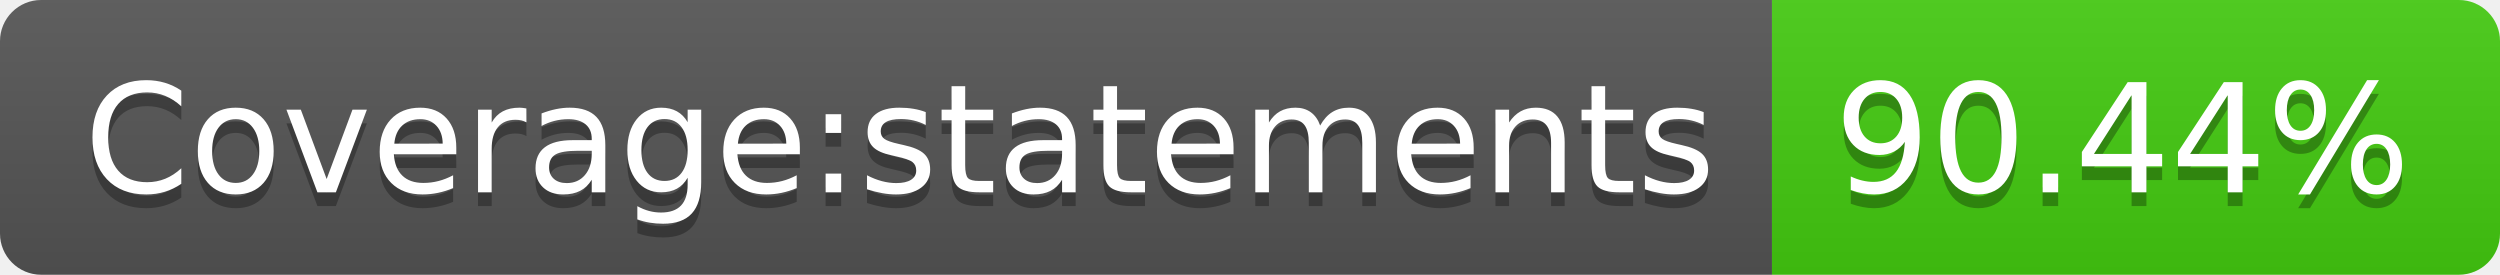
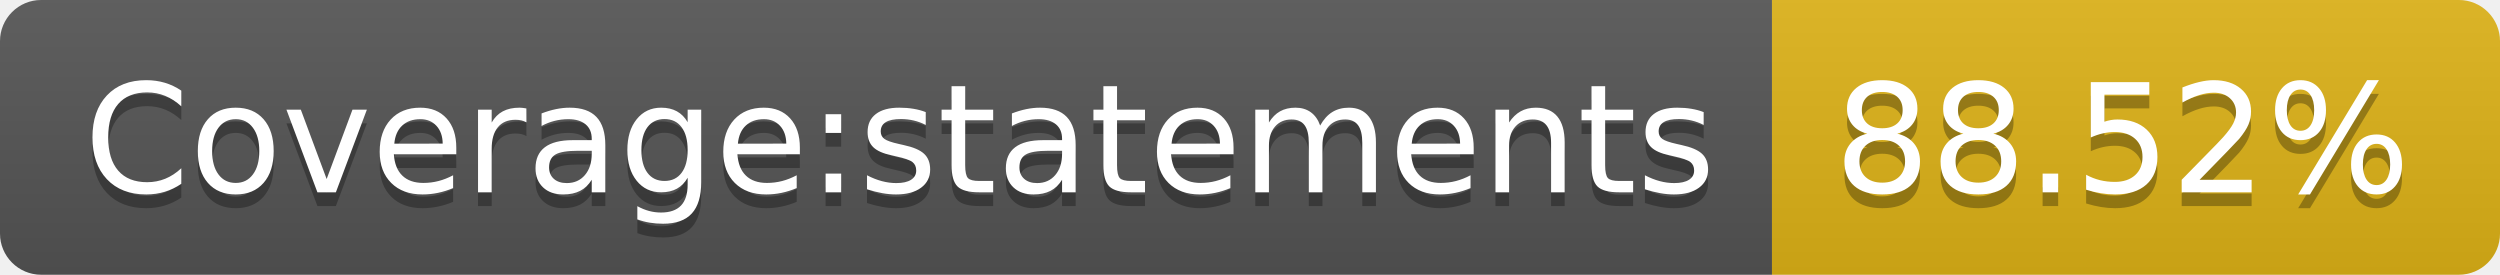
- <svg xmlns="http://www.w3.org/2000/svg" width="182" height="20" role="img" aria-label="Coverage:statements: 90.44%">
+ <svg xmlns="http://www.w3.org/2000/svg" width="182" height="20" role="img" aria-label="Coverage:statements: 88.52%">
  <linearGradient id="s" x2="0" y2="100%">
    <stop offset="0" stop-color="#bbb" stop-opacity=".1" />
    <stop offset="1" stop-opacity=".1" />
  </linearGradient>
  <clipPath id="r">
    <rect width="182" height="20" rx="3" fill="#fff" />
  </clipPath>
  <g clip-path="url(#r)">
    <rect width="129" height="20" fill="#555" />
-     <rect x="129" width="53" height="20" fill="#4c1" />
+     <rect x="129" width="53" height="20" fill="#dfb317" />
    <rect width="182" height="20" fill="url(#s)" />
  </g>
  <g fill="#fff" text-anchor="middle" font-family="Verdana,Geneva,DejaVu Sans,sans-serif" text-rendering="geometricPrecision" font-size="110">
    <text aria-hidden="true" x="655" y="150" fill="#010101" fill-opacity=".3" transform="scale(.1)" textLength="1190">Coverage:statements</text>
    <text x="655" y="140" transform="scale(.1)" fill="#fff" textLength="1190">Coverage:statements</text>
-     <text aria-hidden="true" x="1545" y="150" fill="#010101" fill-opacity=".3" transform="scale(.1)" textLength="430">90.44%</text>
-     <text x="1545" y="140" transform="scale(.1)" fill="#fff" textLength="430">90.44%</text>
+     <text aria-hidden="true" x="1545" y="150" fill="#010101" fill-opacity=".3" transform="scale(.1)" textLength="430">88.52%</text>
+     <text x="1545" y="140" transform="scale(.1)" fill="#fff" textLength="430">88.52%</text>
  </g>
</svg>
